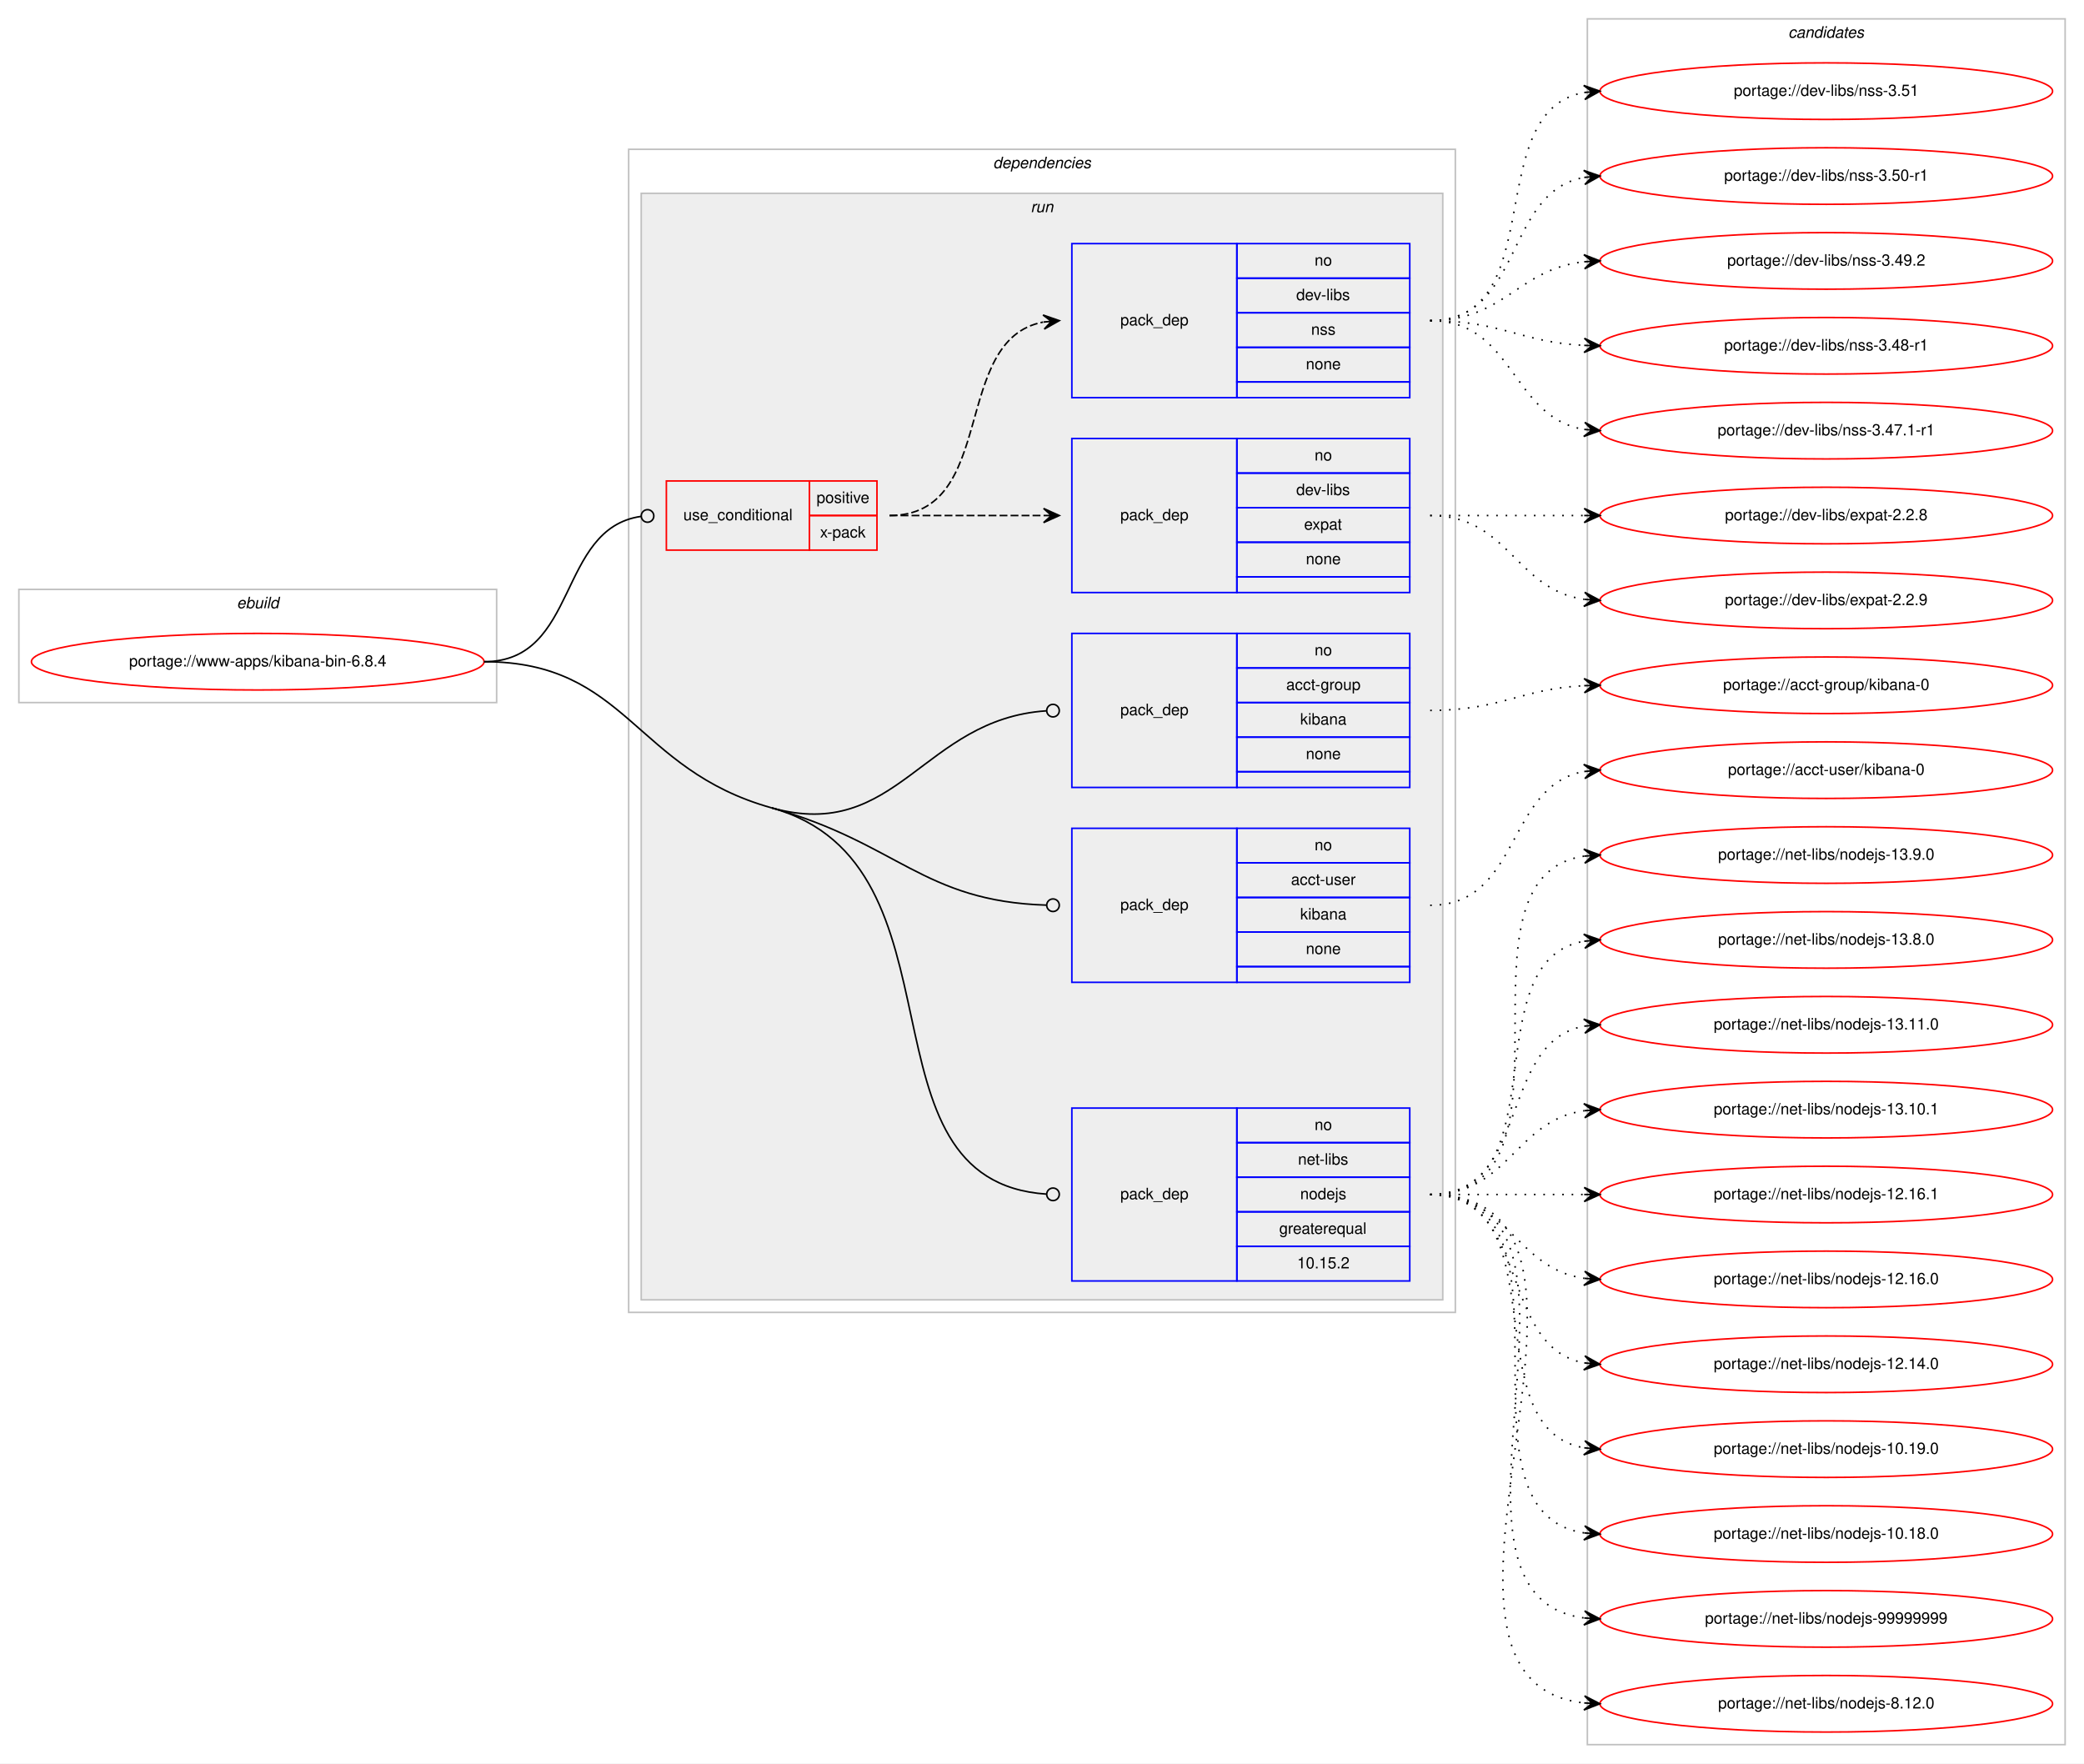
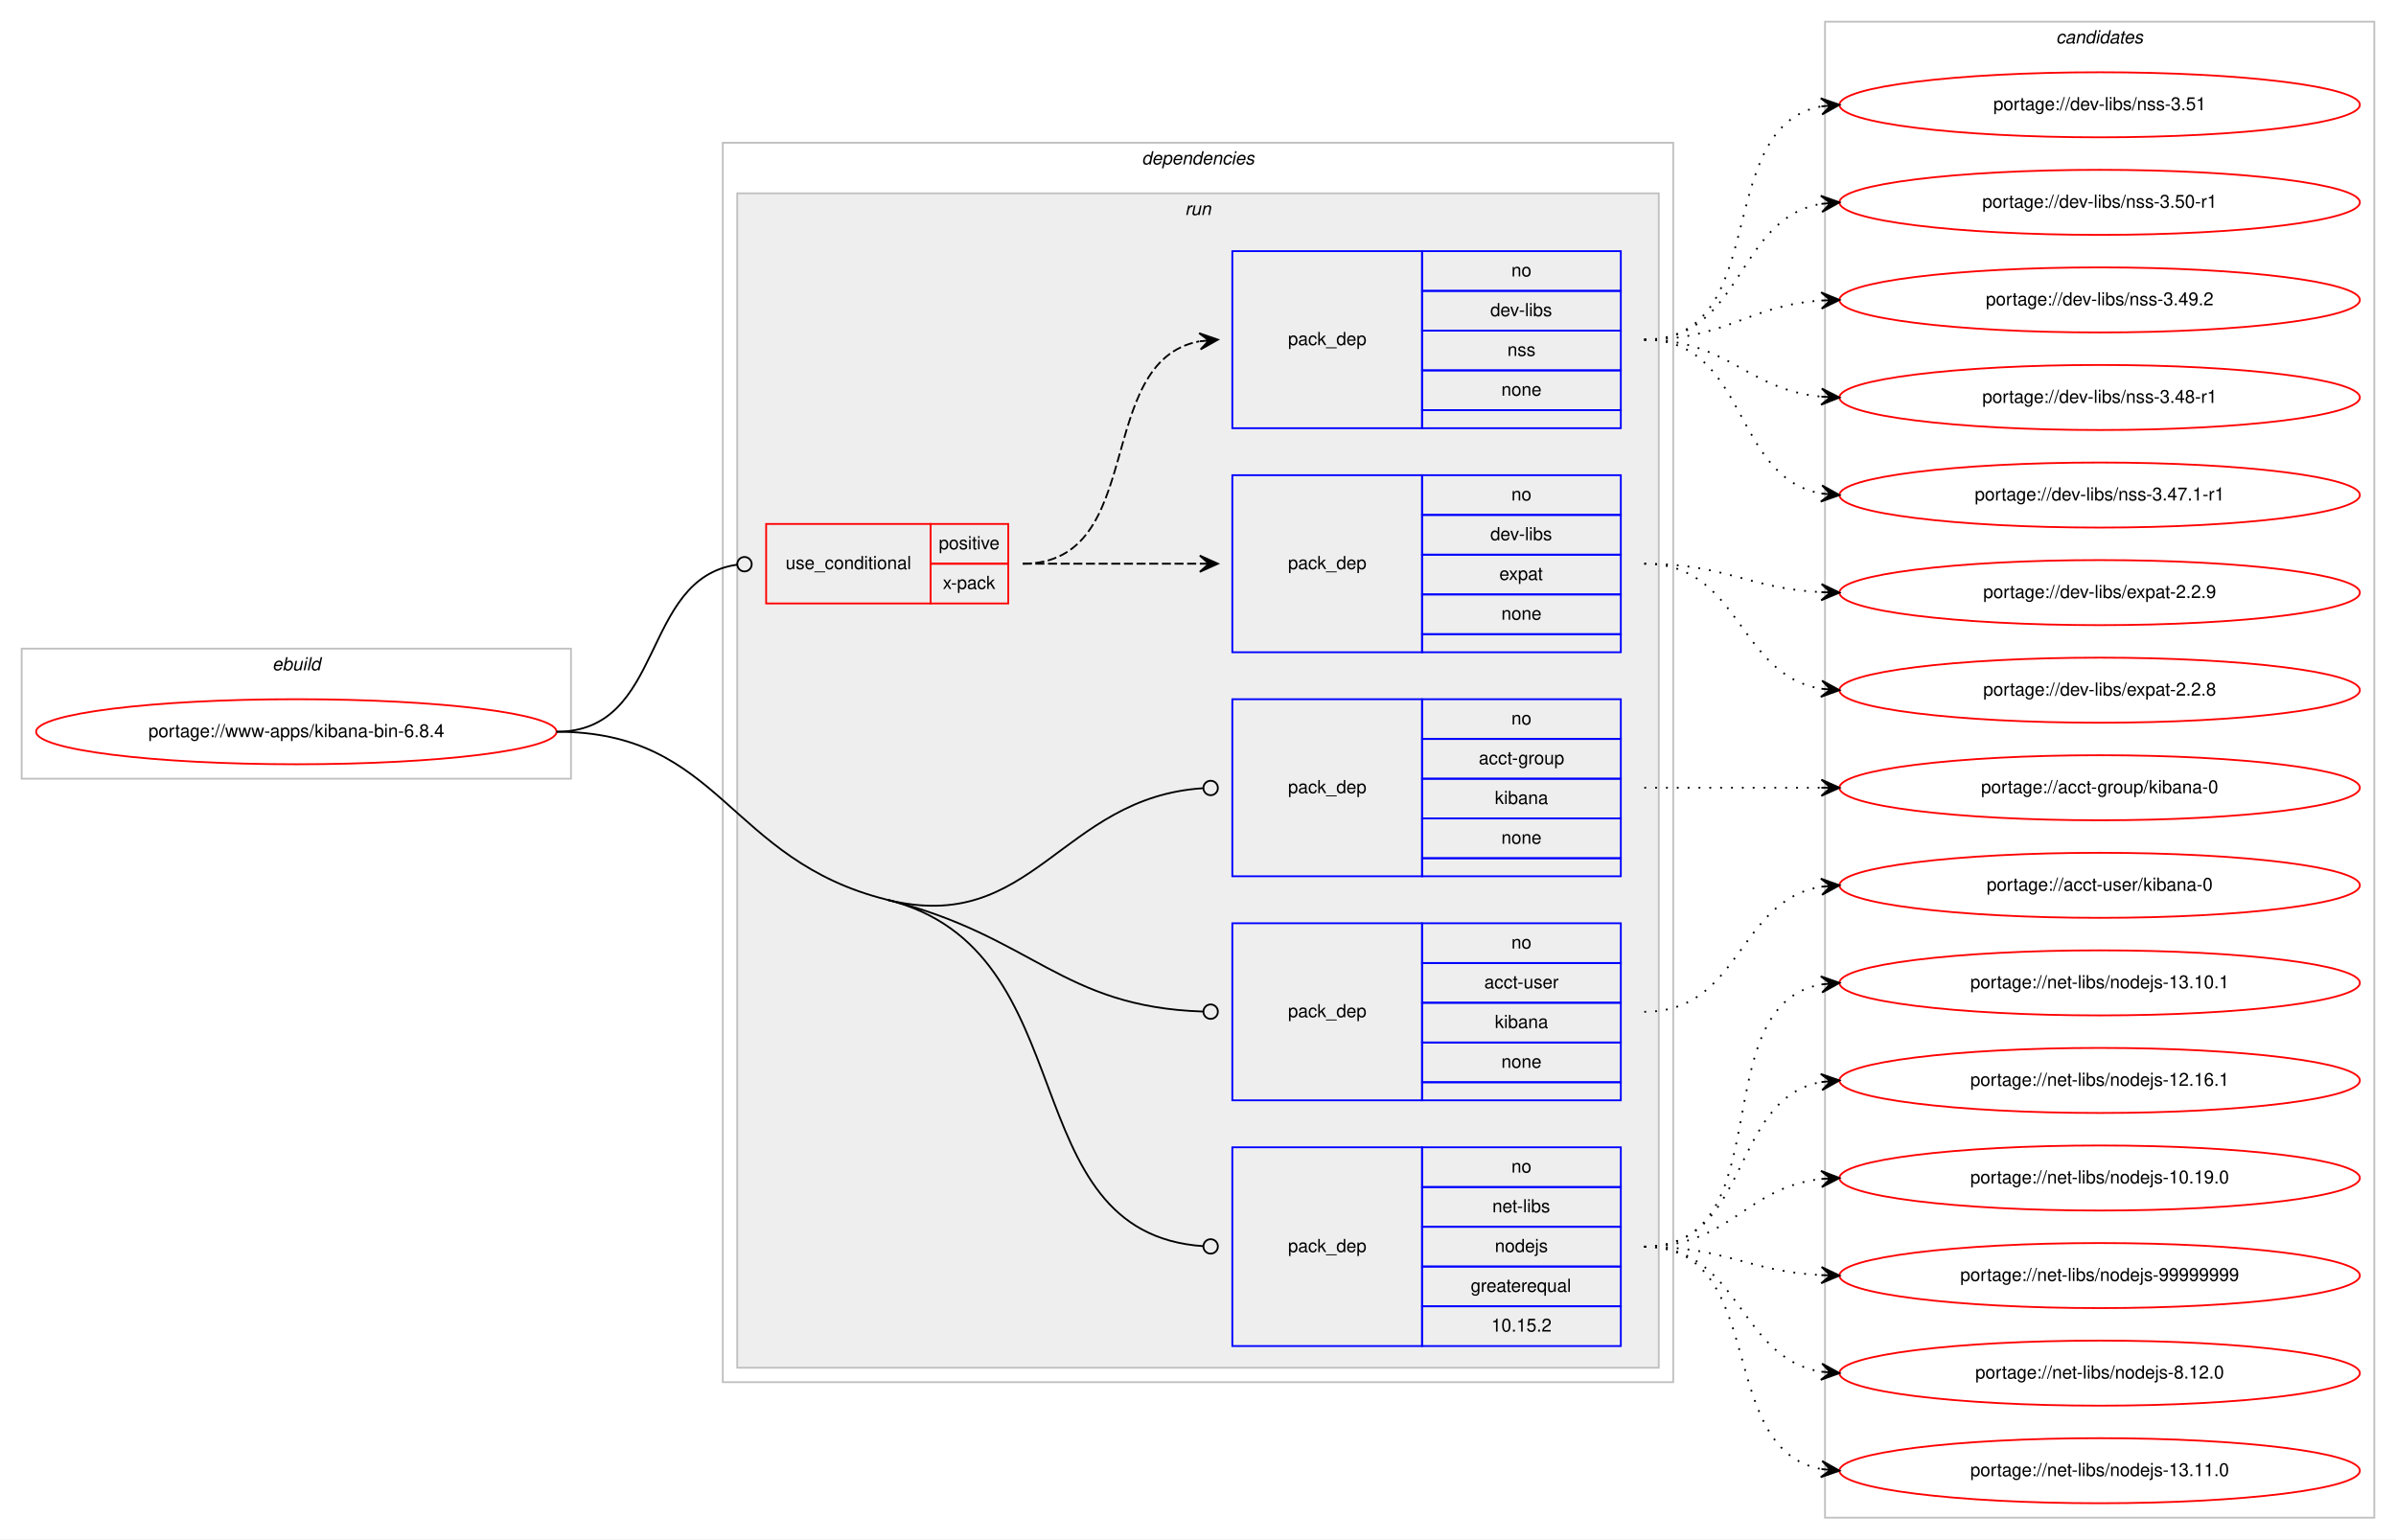
- <svg xmlns="http://www.w3.org/2000/svg" xmlns:xlink="http://www.w3.org/1999/xlink" width="1326pt" height="1122pt" viewBox="0.00 0.00 1326.00 1122.00">
-   <g id="graph0" class="graph" transform="scale(1 1) rotate(0) translate(4 1118)">
-     <polygon fill="#ffffff" stroke="transparent" points="-4,4 -4,-1118 1322,-1118 1322,4 -4,4" />
+ <svg xmlns="http://www.w3.org/2000/svg" xmlns:xlink="http://www.w3.org/1999/xlink" width="1326pt" height="852pt" viewBox="0.00 0.00 1326.00 852.00">
+   <g id="graph0" class="graph" transform="scale(1 1) rotate(0) translate(4 848)">
+     <polygon fill="#ffffff" stroke="transparent" points="-4,4 -4,-848 1322,-848 1322,4 -4,4" />
    <g id="clust1" class="cluster">
-       <polygon fill="none" stroke="#c0c0c0" points="8,-671 8,-743 312,-743 312,-671 8,-671" />
-       <text text-anchor="start" x="146.663" y="-731" font-family="Helvetica,sans-Serif" font-style="italic" font-size="10.00" fill="#000000">ebuild</text>
+       <polygon fill="none" stroke="#c0c0c0" points="8,-417 8,-489 312,-489 312,-417 8,-417" />
+       <text text-anchor="start" x="146.663" y="-477" font-family="Helvetica,sans-Serif" font-style="italic" font-size="10.00" fill="#000000">ebuild</text>
    </g>
    <g id="clust2" class="cluster">
-       <polygon fill="none" stroke="#c0c0c0" points="396,-283 396,-1023 922,-1023 922,-283 396,-283" />
-       <text text-anchor="start" x="627.875" y="-1011" font-family="Helvetica,sans-Serif" font-style="italic" font-size="10.00" fill="#000000">dependencies</text>
+       <polygon fill="none" stroke="#c0c0c0" points="396,-83 396,-769 922,-769 922,-83 396,-83" />
+       <text text-anchor="start" x="627.875" y="-757" font-family="Helvetica,sans-Serif" font-style="italic" font-size="10.00" fill="#000000">dependencies</text>
    </g>
    <g id="clust5" class="cluster">
-       <polygon fill="#eeeeee" stroke="#c0c0c0" points="404,-291 404,-995 914,-995 914,-291 404,-291" />
-       <text text-anchor="start" x="651.777" y="-983" font-family="Helvetica,sans-Serif" font-style="italic" font-size="10.00" fill="#000000">run</text>
+       <polygon fill="#eeeeee" stroke="#c0c0c0" points="404,-91 404,-741 914,-741 914,-91 404,-91" />
+       <text text-anchor="start" x="651.777" y="-729" font-family="Helvetica,sans-Serif" font-style="italic" font-size="10.00" fill="#000000">run</text>
    </g>
    <g id="clust12" class="cluster">
-       <polygon fill="none" stroke="#c0c0c0" points="1006,-8 1006,-1106 1310,-1106 1310,-8 1006,-8" />
-       <text text-anchor="start" x="1133.824" y="-1094" font-family="Helvetica,sans-Serif" font-style="italic" font-size="10.00" fill="#000000">candidates</text>
+       <polygon fill="none" stroke="#c0c0c0" points="1006,-8 1006,-836 1310,-836 1310,-8 1006,-8" />
+       <text text-anchor="start" x="1133.824" y="-824" font-family="Helvetica,sans-Serif" font-style="italic" font-size="10.00" fill="#000000">candidates</text>
    </g>
    <g id="node1" class="node">
      <g id="a_node1">
        <a xlink:href="../www-apps/kibana-bin-6.8.4.svg" xlink:title="portage://www-apps/kibana-bin-6.8.4">
-           <ellipse fill="none" stroke="#ff0000" cx="160" cy="-697" rx="144" ry="18" />
-           <text text-anchor="middle" x="160" y="-694" font-family="Helvetica,sans-Serif" font-size="10.00" fill="#000000">portage://www-apps/kibana-bin-6.8.4</text>
+           <ellipse fill="none" stroke="#ff0000" cx="160" cy="-443" rx="144" ry="18" />
+           <text text-anchor="middle" x="160" y="-440" font-family="Helvetica,sans-Serif" font-size="10.00" fill="#000000">portage://www-apps/kibana-bin-6.8.4</text>
        </a>
      </g>
    </g>
    <g id="node2" class="node">
-       <polygon fill="none" stroke="#ff0000" points="420,-768 420,-812 511,-812 511,-768 420,-768" />
-       <text text-anchor="start" x="430.767" y="-787" font-family="Helvetica,sans-Serif" font-size="10.00" fill="#000000">use_conditional</text>
-       <polygon fill="none" stroke="#ff0000" points="511,-790 511,-812 554,-812 554,-790 511,-790" />
-       <text text-anchor="start" x="515.553" y="-798" font-family="Helvetica,sans-Serif" font-size="10.00" fill="#000000">positive</text>
-       <polygon fill="none" stroke="#ff0000" points="511,-768 511,-790 554,-790 554,-768 511,-768" />
-       <text text-anchor="start" x="517.777" y="-776" font-family="Helvetica,sans-Serif" font-size="10.00" fill="#000000">x-pack</text>
+       <polygon fill="none" stroke="#ff0000" points="420,-514 420,-558 511,-558 511,-514 420,-514" />
+       <text text-anchor="start" x="430.767" y="-533" font-family="Helvetica,sans-Serif" font-size="10.00" fill="#000000">use_conditional</text>
+       <polygon fill="none" stroke="#ff0000" points="511,-536 511,-558 554,-558 554,-536 511,-536" />
+       <text text-anchor="start" x="515.553" y="-544" font-family="Helvetica,sans-Serif" font-size="10.00" fill="#000000">positive</text>
+       <polygon fill="none" stroke="#ff0000" points="511,-514 511,-536 554,-536 554,-514 511,-514" />
+       <text text-anchor="start" x="517.777" y="-522" font-family="Helvetica,sans-Serif" font-size="10.00" fill="#000000">x-pack</text>
    </g>
    <g id="edge3" class="edge">
-       <path fill="none" stroke="#000000" d="M304,-697C364.498,-697 350.17,-781.832 403.945,-789.454" />
-       <ellipse fill="none" stroke="#000000" cx="408.009" cy="-789.729" rx="4" ry="4" />
+       <path fill="none" stroke="#000000" d="M304,-443C364.498,-443 350.17,-527.832 403.945,-535.454" />
+       <ellipse fill="none" stroke="#000000" cx="408.009" cy="-535.729" rx="4" ry="4" />
    </g>
    <g id="node5" class="node">
-       <polygon fill="none" stroke="#0000ff" points="678,-617 678,-715 783,-715 783,-617 678,-617" />
-       <text text-anchor="start" x="708.823" y="-663" font-family="Helvetica,sans-Serif" font-size="10.00" fill="#000000">pack_dep</text>
-       <polygon fill="none" stroke="#0000ff" points="783,-693 783,-715 893,-715 893,-693 783,-693" />
-       <text text-anchor="start" x="832.441" y="-701" font-family="Helvetica,sans-Serif" font-size="10.00" fill="#000000">no</text>
-       <polygon fill="none" stroke="#0000ff" points="783,-671 783,-693 893,-693 893,-671 783,-671" />
-       <text text-anchor="start" x="814.384" y="-679" font-family="Helvetica,sans-Serif" font-size="10.00" fill="#000000">acct-group</text>
-       <polygon fill="none" stroke="#0000ff" points="783,-649 783,-671 893,-671 893,-649 783,-649" />
-       <text text-anchor="start" x="823.273" y="-657" font-family="Helvetica,sans-Serif" font-size="10.00" fill="#000000">kibana</text>
-       <polygon fill="none" stroke="#0000ff" points="783,-627 783,-649 893,-649 893,-627 783,-627" />
-       <text text-anchor="start" x="826.882" y="-635" font-family="Helvetica,sans-Serif" font-size="10.00" fill="#000000">none</text>
-       <polygon fill="none" stroke="#0000ff" points="783,-617 783,-627 893,-627 893,-617 783,-617" />
+       <polygon fill="none" stroke="#0000ff" points="678,-363 678,-461 783,-461 783,-363 678,-363" />
+       <text text-anchor="start" x="708.823" y="-409" font-family="Helvetica,sans-Serif" font-size="10.00" fill="#000000">pack_dep</text>
+       <polygon fill="none" stroke="#0000ff" points="783,-439 783,-461 893,-461 893,-439 783,-439" />
+       <text text-anchor="start" x="832.441" y="-447" font-family="Helvetica,sans-Serif" font-size="10.00" fill="#000000">no</text>
+       <polygon fill="none" stroke="#0000ff" points="783,-417 783,-439 893,-439 893,-417 783,-417" />
+       <text text-anchor="start" x="814.384" y="-425" font-family="Helvetica,sans-Serif" font-size="10.00" fill="#000000">acct-group</text>
+       <polygon fill="none" stroke="#0000ff" points="783,-395 783,-417 893,-417 893,-395 783,-395" />
+       <text text-anchor="start" x="823.273" y="-403" font-family="Helvetica,sans-Serif" font-size="10.00" fill="#000000">kibana</text>
+       <polygon fill="none" stroke="#0000ff" points="783,-373 783,-395 893,-395 893,-373 783,-373" />
+       <text text-anchor="start" x="826.882" y="-381" font-family="Helvetica,sans-Serif" font-size="10.00" fill="#000000">none</text>
+       <polygon fill="none" stroke="#0000ff" points="783,-363 783,-373 893,-373 893,-363 783,-363" />
    </g>
    <g id="edge4" class="edge">
-       <path fill="none" stroke="#000000" d="M487,-604C566.981,-581.733 583.094,-660.472 661.677,-665.726" />
-       <ellipse fill="none" stroke="#000000" cx="666.002" cy="-665.868" rx="4" ry="4" />
+       <path fill="none" stroke="#000000" d="M487,-350C567.578,-330 583.134,-406.623 661.679,-411.733" />
+       <ellipse fill="none" stroke="#000000" cx="666.002" cy="-411.872" rx="4" ry="4" />
    </g>
    <g id="node6" class="node">
-       <polygon fill="none" stroke="#0000ff" points="678,-493 678,-591 783,-591 783,-493 678,-493" />
-       <text text-anchor="start" x="708.823" y="-539" font-family="Helvetica,sans-Serif" font-size="10.00" fill="#000000">pack_dep</text>
-       <polygon fill="none" stroke="#0000ff" points="783,-569 783,-591 893,-591 893,-569 783,-569" />
-       <text text-anchor="start" x="832.441" y="-577" font-family="Helvetica,sans-Serif" font-size="10.00" fill="#000000">no</text>
-       <polygon fill="none" stroke="#0000ff" points="783,-547 783,-569 893,-569 893,-547 783,-547" />
-       <text text-anchor="start" x="817.443" y="-555" font-family="Helvetica,sans-Serif" font-size="10.00" fill="#000000">acct-user</text>
-       <polygon fill="none" stroke="#0000ff" points="783,-525 783,-547 893,-547 893,-525 783,-525" />
-       <text text-anchor="start" x="823.273" y="-533" font-family="Helvetica,sans-Serif" font-size="10.00" fill="#000000">kibana</text>
-       <polygon fill="none" stroke="#0000ff" points="783,-503 783,-525 893,-525 893,-503 783,-503" />
-       <text text-anchor="start" x="826.882" y="-511" font-family="Helvetica,sans-Serif" font-size="10.00" fill="#000000">none</text>
-       <polygon fill="none" stroke="#0000ff" points="783,-493 783,-503 893,-503 893,-493 783,-493" />
+       <polygon fill="none" stroke="#0000ff" points="678,-239 678,-337 783,-337 783,-239 678,-239" />
+       <text text-anchor="start" x="708.823" y="-285" font-family="Helvetica,sans-Serif" font-size="10.00" fill="#000000">pack_dep</text>
+       <polygon fill="none" stroke="#0000ff" points="783,-315 783,-337 893,-337 893,-315 783,-315" />
+       <text text-anchor="start" x="832.441" y="-323" font-family="Helvetica,sans-Serif" font-size="10.00" fill="#000000">no</text>
+       <polygon fill="none" stroke="#0000ff" points="783,-293 783,-315 893,-315 893,-293 783,-293" />
+       <text text-anchor="start" x="817.443" y="-301" font-family="Helvetica,sans-Serif" font-size="10.00" fill="#000000">acct-user</text>
+       <polygon fill="none" stroke="#0000ff" points="783,-271 783,-293 893,-293 893,-271 783,-271" />
+       <text text-anchor="start" x="823.273" y="-279" font-family="Helvetica,sans-Serif" font-size="10.00" fill="#000000">kibana</text>
+       <polygon fill="none" stroke="#0000ff" points="783,-249 783,-271 893,-271 893,-249 783,-249" />
+       <text text-anchor="start" x="826.882" y="-257" font-family="Helvetica,sans-Serif" font-size="10.00" fill="#000000">none</text>
+       <polygon fill="none" stroke="#0000ff" points="783,-239 783,-249 893,-249 893,-239 783,-239" />
    </g>
    <g id="edge5" class="edge">
-       <path fill="none" stroke="#000000" d="M487,-604C566.981,-581.733 583.094,-544.57 661.677,-542.127" />
-       <ellipse fill="none" stroke="#000000" cx="666" cy="-542.061" rx="4" ry="4" />
+       <path fill="none" stroke="#000000" d="M487,-350C567.578,-330 583.134,-290.721 661.679,-288.134" />
+       <ellipse fill="none" stroke="#000000" cx="666" cy="-288.065" rx="4" ry="4" />
    </g>
    <g id="node7" class="node">
-       <polygon fill="none" stroke="#0000ff" points="678,-303 678,-413 783,-413 783,-303 678,-303" />
-       <text text-anchor="start" x="708.823" y="-355" font-family="Helvetica,sans-Serif" font-size="10.00" fill="#000000">pack_dep</text>
-       <polygon fill="none" stroke="#0000ff" points="783,-391 783,-413 893,-413 893,-391 783,-391" />
-       <text text-anchor="start" x="832.441" y="-399" font-family="Helvetica,sans-Serif" font-size="10.00" fill="#000000">no</text>
-       <polygon fill="none" stroke="#0000ff" points="783,-369 783,-391 893,-391 893,-369 783,-369" />
-       <text text-anchor="start" x="821.889" y="-377" font-family="Helvetica,sans-Serif" font-size="10.00" fill="#000000">net-libs</text>
-       <polygon fill="none" stroke="#0000ff" points="783,-347 783,-369 893,-369 893,-347 783,-347" />
-       <text text-anchor="start" x="823.273" y="-355" font-family="Helvetica,sans-Serif" font-size="10.00" fill="#000000">nodejs</text>
-       <polygon fill="none" stroke="#0000ff" points="783,-325 783,-347 893,-347 893,-325 783,-325" />
-       <text text-anchor="start" x="809.936" y="-333" font-family="Helvetica,sans-Serif" font-size="10.00" fill="#000000">greaterequal</text>
-       <polygon fill="none" stroke="#0000ff" points="783,-303 783,-325 893,-325 893,-303 783,-303" />
-       <text text-anchor="start" x="821.323" y="-311" font-family="Helvetica,sans-Serif" font-size="10.00" fill="#000000">10.15.2</text>
+       <polygon fill="none" stroke="#0000ff" points="678,-103 678,-213 783,-213 783,-103 678,-103" />
+       <text text-anchor="start" x="708.823" y="-155" font-family="Helvetica,sans-Serif" font-size="10.00" fill="#000000">pack_dep</text>
+       <polygon fill="none" stroke="#0000ff" points="783,-191 783,-213 893,-213 893,-191 783,-191" />
+       <text text-anchor="start" x="832.441" y="-199" font-family="Helvetica,sans-Serif" font-size="10.00" fill="#000000">no</text>
+       <polygon fill="none" stroke="#0000ff" points="783,-169 783,-191 893,-191 893,-169 783,-169" />
+       <text text-anchor="start" x="821.889" y="-177" font-family="Helvetica,sans-Serif" font-size="10.00" fill="#000000">net-libs</text>
+       <polygon fill="none" stroke="#0000ff" points="783,-147 783,-169 893,-169 893,-147 783,-147" />
+       <text text-anchor="start" x="823.273" y="-155" font-family="Helvetica,sans-Serif" font-size="10.00" fill="#000000">nodejs</text>
+       <polygon fill="none" stroke="#0000ff" points="783,-125 783,-147 893,-147 893,-125 783,-125" />
+       <text text-anchor="start" x="809.936" y="-133" font-family="Helvetica,sans-Serif" font-size="10.00" fill="#000000">greaterequal</text>
+       <polygon fill="none" stroke="#0000ff" points="783,-103 783,-125 893,-125 893,-103 783,-103" />
+       <text text-anchor="start" x="821.323" y="-111" font-family="Helvetica,sans-Serif" font-size="10.00" fill="#000000">10.15.2</text>
    </g>
    <g id="edge6" class="edge">
-       <path fill="none" stroke="#000000" d="M487,-604C615.583,-568.202 537.109,-366.518 661.891,-358.261" />
-       <ellipse fill="none" stroke="#000000" cx="666.002" cy="-358.129" rx="4" ry="4" />
-       <path fill="none" stroke="#000000" d="M304,-697C395.233,-697 399.109,-628.469 487,-604" />
+       <path fill="none" stroke="#000000" d="M487,-350C598.732,-322.267 554.336,-165.595 661.982,-158.266" />
+       <ellipse fill="none" stroke="#000000" cx="666.002" cy="-158.133" rx="4" ry="4" />
+       <path fill="none" stroke="#000000" d="M304,-443C395.233,-443 398.453,-371.978 487,-350" />
    </g>
    <g id="node3" class="node">
-       <polygon fill="none" stroke="#0000ff" points="678,-741 678,-839 783,-839 783,-741 678,-741" />
-       <text text-anchor="start" x="708.823" y="-787" font-family="Helvetica,sans-Serif" font-size="10.00" fill="#000000">pack_dep</text>
-       <polygon fill="none" stroke="#0000ff" points="783,-817 783,-839 893,-839 893,-817 783,-817" />
-       <text text-anchor="start" x="832.441" y="-825" font-family="Helvetica,sans-Serif" font-size="10.00" fill="#000000">no</text>
-       <polygon fill="none" stroke="#0000ff" points="783,-795 783,-817 893,-817 893,-795 783,-795" />
-       <text text-anchor="start" x="820.778" y="-803" font-family="Helvetica,sans-Serif" font-size="10.00" fill="#000000">dev-libs</text>
-       <polygon fill="none" stroke="#0000ff" points="783,-773 783,-795 893,-795 893,-773 783,-773" />
-       <text text-anchor="start" x="825.772" y="-781" font-family="Helvetica,sans-Serif" font-size="10.00" fill="#000000">expat</text>
-       <polygon fill="none" stroke="#0000ff" points="783,-751 783,-773 893,-773 893,-751 783,-751" />
-       <text text-anchor="start" x="826.882" y="-759" font-family="Helvetica,sans-Serif" font-size="10.00" fill="#000000">none</text>
-       <polygon fill="none" stroke="#0000ff" points="783,-741 783,-751 893,-751 893,-741 783,-741" />
+       <polygon fill="none" stroke="#0000ff" points="678,-487 678,-585 783,-585 783,-487 678,-487" />
+       <text text-anchor="start" x="708.823" y="-533" font-family="Helvetica,sans-Serif" font-size="10.00" fill="#000000">pack_dep</text>
+       <polygon fill="none" stroke="#0000ff" points="783,-563 783,-585 893,-585 893,-563 783,-563" />
+       <text text-anchor="start" x="832.441" y="-571" font-family="Helvetica,sans-Serif" font-size="10.00" fill="#000000">no</text>
+       <polygon fill="none" stroke="#0000ff" points="783,-541 783,-563 893,-563 893,-541 783,-541" />
+       <text text-anchor="start" x="820.778" y="-549" font-family="Helvetica,sans-Serif" font-size="10.00" fill="#000000">dev-libs</text>
+       <polygon fill="none" stroke="#0000ff" points="783,-519 783,-541 893,-541 893,-519 783,-519" />
+       <text text-anchor="start" x="825.772" y="-527" font-family="Helvetica,sans-Serif" font-size="10.00" fill="#000000">expat</text>
+       <polygon fill="none" stroke="#0000ff" points="783,-497 783,-519 893,-519 893,-497 783,-497" />
+       <text text-anchor="start" x="826.882" y="-505" font-family="Helvetica,sans-Serif" font-size="10.00" fill="#000000">none</text>
+       <polygon fill="none" stroke="#0000ff" points="783,-487 783,-497 893,-497 893,-487 783,-487" />
    </g>
    <g id="edge1" class="edge">
-       <path fill="none" stroke="#000000" stroke-dasharray="5,2" d="M562,-790C606.438,-790 620.02,-790 659.878,-790" />
-       <polygon fill="#000000" stroke="#000000" points="670,-790 660,-794.5 665,-790 660,-790 660,-790 660,-790 665,-790 660,-785.5 670,-790 670,-790" />
+       <path fill="none" stroke="#000000" stroke-dasharray="5,2" d="M562,-536C606.438,-536 620.02,-536 659.878,-536" />
+       <polygon fill="#000000" stroke="#000000" points="670,-536 660,-540.5 665,-536 660,-536 660,-536 660,-536 665,-536 660,-531.5 670,-536 670,-536" />
    </g>
    <g id="node4" class="node">
-       <polygon fill="none" stroke="#0000ff" points="678,-865 678,-963 783,-963 783,-865 678,-865" />
-       <text text-anchor="start" x="708.823" y="-911" font-family="Helvetica,sans-Serif" font-size="10.00" fill="#000000">pack_dep</text>
-       <polygon fill="none" stroke="#0000ff" points="783,-941 783,-963 893,-963 893,-941 783,-941" />
-       <text text-anchor="start" x="832.441" y="-949" font-family="Helvetica,sans-Serif" font-size="10.00" fill="#000000">no</text>
-       <polygon fill="none" stroke="#0000ff" points="783,-919 783,-941 893,-941 893,-919 783,-919" />
-       <text text-anchor="start" x="820.778" y="-927" font-family="Helvetica,sans-Serif" font-size="10.00" fill="#000000">dev-libs</text>
-       <polygon fill="none" stroke="#0000ff" points="783,-897 783,-919 893,-919 893,-897 783,-897" />
-       <text text-anchor="start" x="830.221" y="-905" font-family="Helvetica,sans-Serif" font-size="10.00" fill="#000000">nss</text>
-       <polygon fill="none" stroke="#0000ff" points="783,-875 783,-897 893,-897 893,-875 783,-875" />
-       <text text-anchor="start" x="826.882" y="-883" font-family="Helvetica,sans-Serif" font-size="10.00" fill="#000000">none</text>
-       <polygon fill="none" stroke="#0000ff" points="783,-865 783,-875 893,-875 893,-865 783,-865" />
+       <polygon fill="none" stroke="#0000ff" points="678,-611 678,-709 783,-709 783,-611 678,-611" />
+       <text text-anchor="start" x="708.823" y="-657" font-family="Helvetica,sans-Serif" font-size="10.00" fill="#000000">pack_dep</text>
+       <polygon fill="none" stroke="#0000ff" points="783,-687 783,-709 893,-709 893,-687 783,-687" />
+       <text text-anchor="start" x="832.441" y="-695" font-family="Helvetica,sans-Serif" font-size="10.00" fill="#000000">no</text>
+       <polygon fill="none" stroke="#0000ff" points="783,-665 783,-687 893,-687 893,-665 783,-665" />
+       <text text-anchor="start" x="820.778" y="-673" font-family="Helvetica,sans-Serif" font-size="10.00" fill="#000000">dev-libs</text>
+       <polygon fill="none" stroke="#0000ff" points="783,-643 783,-665 893,-665 893,-643 783,-643" />
+       <text text-anchor="start" x="830.221" y="-651" font-family="Helvetica,sans-Serif" font-size="10.00" fill="#000000">nss</text>
+       <polygon fill="none" stroke="#0000ff" points="783,-621 783,-643 893,-643 893,-621 783,-621" />
+       <text text-anchor="start" x="826.882" y="-629" font-family="Helvetica,sans-Serif" font-size="10.00" fill="#000000">none</text>
+       <polygon fill="none" stroke="#0000ff" points="783,-611 783,-621 893,-621 893,-611 783,-611" />
    </g>
    <g id="edge2" class="edge">
-       <path fill="none" stroke="#000000" stroke-dasharray="5,2" d="M562,-790C631.372,-790 600.506,-901.726 659.698,-913.073" />
-       <polygon fill="#000000" stroke="#000000" points="670,-914 659.637,-917.586 665.02,-913.552 660.04,-913.104 660.04,-913.104 660.04,-913.104 665.02,-913.552 660.443,-908.622 670,-914 670,-914" />
+       <path fill="none" stroke="#000000" stroke-dasharray="5,2" d="M562,-536C631.372,-536 600.506,-647.726 659.698,-659.073" />
+       <polygon fill="#000000" stroke="#000000" points="670,-660 659.637,-663.586 665.02,-659.552 660.04,-659.104 660.04,-659.104 660.04,-659.104 665.02,-659.552 660.443,-654.622 670,-660 670,-660" />
    </g>
    <g id="node8" class="node">
      <g id="a_node8">
        <a xlink:href="../dev-libs/expat-2.2.9.svg" xlink:title="portage://dev-libs/expat-2.2.9">
-           <ellipse fill="none" stroke="#ff0000" cx="1158" cy="-736" rx="144" ry="18" />
-           <text text-anchor="middle" x="1158" y="-733" font-family="Helvetica,sans-Serif" font-size="10.00" fill="#000000">portage://dev-libs/expat-2.2.9</text>
+           <ellipse fill="none" stroke="#ff0000" cx="1158" cy="-520" rx="144" ry="18" />
+           <text text-anchor="middle" x="1158" y="-517" font-family="Helvetica,sans-Serif" font-size="10.00" fill="#000000">portage://dev-libs/expat-2.2.9</text>
        </a>
      </g>
    </g>
    <g id="edge7" class="edge">
-       <path fill="none" stroke="#000000" stroke-dasharray="1,5" d="M906,-790C956.102,-790 960.012,-742.934 1003.979,-736.683" />
-       <polygon fill="#000000" stroke="#000000" points="1014,-736 1004.329,-741.169 1009.012,-736.34 1004.023,-736.68 1004.023,-736.68 1004.023,-736.68 1009.012,-736.34 1003.717,-732.19 1014,-736 1014,-736" />
+       <path fill="none" stroke="#000000" stroke-dasharray="1,5" d="M906,-536C950.923,-536 963.643,-522.287 1003.786,-520.251" />
+       <polygon fill="#000000" stroke="#000000" points="1014,-520 1004.114,-524.745 1009.001,-520.123 1004.003,-520.246 1004.003,-520.246 1004.003,-520.246 1009.001,-520.123 1003.892,-515.747 1014,-520 1014,-520" />
    </g>
    <g id="node9" class="node">
      <g id="a_node9">
        <a xlink:href="../dev-libs/expat-2.2.8.svg" xlink:title="portage://dev-libs/expat-2.2.8">
-           <ellipse fill="none" stroke="#ff0000" cx="1158" cy="-790" rx="144" ry="18" />
-           <text text-anchor="middle" x="1158" y="-787" font-family="Helvetica,sans-Serif" font-size="10.00" fill="#000000">portage://dev-libs/expat-2.2.8</text>
+           <ellipse fill="none" stroke="#ff0000" cx="1158" cy="-466" rx="144" ry="18" />
+           <text text-anchor="middle" x="1158" y="-463" font-family="Helvetica,sans-Serif" font-size="10.00" fill="#000000">portage://dev-libs/expat-2.2.8</text>
        </a>
      </g>
    </g>
    <g id="edge8" class="edge">
-       <path fill="none" stroke="#000000" stroke-dasharray="1,5" d="M906,-790C950.438,-790 964.02,-790 1003.878,-790" />
-       <polygon fill="#000000" stroke="#000000" points="1014,-790 1004,-794.5 1009,-790 1004,-790 1004,-790 1004,-790 1009,-790 1004,-785.5 1014,-790 1014,-790" />
+       <path fill="none" stroke="#000000" stroke-dasharray="1,5" d="M906,-536C959.625,-536 957.351,-474.477 1003.989,-466.786" />
+       <polygon fill="#000000" stroke="#000000" points="1014,-466 1004.383,-471.269 1009.015,-466.392 1004.031,-466.783 1004.031,-466.783 1004.031,-466.783 1009.015,-466.392 1003.678,-462.297 1014,-466 1014,-466" />
    </g>
    <g id="node10" class="node">
      <g id="a_node10">
        <a xlink:href="../dev-libs/nss-3.51.svg" xlink:title="portage://dev-libs/nss-3.51">
-           <ellipse fill="none" stroke="#ff0000" cx="1158" cy="-1060" rx="144" ry="18" />
-           <text text-anchor="middle" x="1158" y="-1057" font-family="Helvetica,sans-Serif" font-size="10.00" fill="#000000">portage://dev-libs/nss-3.51</text>
+           <ellipse fill="none" stroke="#ff0000" cx="1158" cy="-790" rx="144" ry="18" />
+           <text text-anchor="middle" x="1158" y="-787" font-family="Helvetica,sans-Serif" font-size="10.00" fill="#000000">portage://dev-libs/nss-3.51</text>
        </a>
      </g>
    </g>
    <g id="edge9" class="edge">
-       <path fill="none" stroke="#000000" stroke-dasharray="1,5" d="M906,-914C983.087,-914 937.816,-1047.177 1003.91,-1059.143" />
-       <polygon fill="#000000" stroke="#000000" points="1014,-1060 1003.655,-1063.637 1009.018,-1059.577 1004.036,-1059.153 1004.036,-1059.153 1004.036,-1059.153 1009.018,-1059.577 1004.417,-1054.669 1014,-1060 1014,-1060" />
+       <path fill="none" stroke="#000000" stroke-dasharray="1,5" d="M906,-660C977.447,-660 942.729,-777.615 1003.809,-789.1" />
+       <polygon fill="#000000" stroke="#000000" points="1014,-790 1003.643,-793.603 1009.019,-789.56 1004.039,-789.121 1004.039,-789.121 1004.039,-789.121 1009.019,-789.56 1004.434,-784.638 1014,-790 1014,-790" />
    </g>
    <g id="node11" class="node">
      <g id="a_node11">
        <a xlink:href="../dev-libs/nss-3.50-r1.svg" xlink:title="portage://dev-libs/nss-3.50-r1">
-           <ellipse fill="none" stroke="#ff0000" cx="1158" cy="-1006" rx="144" ry="18" />
-           <text text-anchor="middle" x="1158" y="-1003" font-family="Helvetica,sans-Serif" font-size="10.00" fill="#000000">portage://dev-libs/nss-3.50-r1</text>
+           <ellipse fill="none" stroke="#ff0000" cx="1158" cy="-736" rx="144" ry="18" />
+           <text text-anchor="middle" x="1158" y="-733" font-family="Helvetica,sans-Serif" font-size="10.00" fill="#000000">portage://dev-libs/nss-3.50-r1</text>
        </a>
      </g>
    </g>
    <g id="edge10" class="edge">
-       <path fill="none" stroke="#000000" stroke-dasharray="1,5" d="M906,-914C965.36,-914 952.789,-995.535 1003.72,-1005.089" />
-       <polygon fill="#000000" stroke="#000000" points="1014,-1006 1003.642,-1009.6 1009.019,-1005.559 1004.039,-1005.118 1004.039,-1005.118 1004.039,-1005.118 1009.019,-1005.559 1004.436,-1000.635 1014,-1006 1014,-1006" />
+       <path fill="none" stroke="#000000" stroke-dasharray="1,5" d="M906,-660C961.025,-660 956.214,-726.797 1003.76,-735.146" />
+       <polygon fill="#000000" stroke="#000000" points="1014,-736 1003.661,-739.654 1009.017,-735.585 1004.035,-735.169 1004.035,-735.169 1004.035,-735.169 1009.017,-735.585 1004.408,-730.685 1014,-736 1014,-736" />
    </g>
    <g id="node12" class="node">
      <g id="a_node12">
        <a xlink:href="../dev-libs/nss-3.49.2.svg" xlink:title="portage://dev-libs/nss-3.49.2">
-           <ellipse fill="none" stroke="#ff0000" cx="1158" cy="-952" rx="144" ry="18" />
-           <text text-anchor="middle" x="1158" y="-949" font-family="Helvetica,sans-Serif" font-size="10.00" fill="#000000">portage://dev-libs/nss-3.49.2</text>
+           <ellipse fill="none" stroke="#ff0000" cx="1158" cy="-682" rx="144" ry="18" />
+           <text text-anchor="middle" x="1158" y="-679" font-family="Helvetica,sans-Serif" font-size="10.00" fill="#000000">portage://dev-libs/nss-3.49.2</text>
        </a>
      </g>
    </g>
    <g id="edge11" class="edge">
-       <path fill="none" stroke="#000000" stroke-dasharray="1,5" d="M906,-914C953.307,-914 962.019,-946.844 1003.898,-951.463" />
-       <polygon fill="#000000" stroke="#000000" points="1014,-952 1003.775,-955.963 1009.007,-951.735 1004.014,-951.469 1004.014,-951.469 1004.014,-951.469 1009.007,-951.735 1004.253,-946.975 1014,-952 1014,-952" />
+       <path fill="none" stroke="#000000" stroke-dasharray="1,5" d="M906,-660C951.446,-660 963.361,-678.935 1003.961,-681.672" />
+       <polygon fill="#000000" stroke="#000000" points="1014,-682 1003.858,-686.171 1009.003,-681.837 1004.005,-681.673 1004.005,-681.673 1004.005,-681.673 1009.003,-681.837 1004.152,-677.176 1014,-682 1014,-682" />
    </g>
    <g id="node13" class="node">
      <g id="a_node13">
        <a xlink:href="../dev-libs/nss-3.48-r1.svg" xlink:title="portage://dev-libs/nss-3.48-r1">
-           <ellipse fill="none" stroke="#ff0000" cx="1158" cy="-898" rx="144" ry="18" />
-           <text text-anchor="middle" x="1158" y="-895" font-family="Helvetica,sans-Serif" font-size="10.00" fill="#000000">portage://dev-libs/nss-3.48-r1</text>
+           <ellipse fill="none" stroke="#ff0000" cx="1158" cy="-628" rx="144" ry="18" />
+           <text text-anchor="middle" x="1158" y="-625" font-family="Helvetica,sans-Serif" font-size="10.00" fill="#000000">portage://dev-libs/nss-3.48-r1</text>
        </a>
      </g>
    </g>
    <g id="edge12" class="edge">
-       <path fill="none" stroke="#000000" stroke-dasharray="1,5" d="M906,-914C950.923,-914 963.643,-900.287 1003.786,-898.251" />
-       <polygon fill="#000000" stroke="#000000" points="1014,-898 1004.114,-902.745 1009.001,-898.123 1004.003,-898.246 1004.003,-898.246 1004.003,-898.246 1009.001,-898.123 1003.892,-893.747 1014,-898 1014,-898" />
+       <path fill="none" stroke="#000000" stroke-dasharray="1,5" d="M906,-660C952.445,-660 962.579,-632.458 1003.776,-628.477" />
+       <polygon fill="#000000" stroke="#000000" points="1014,-628 1004.221,-632.961 1009.005,-628.233 1004.011,-628.466 1004.011,-628.466 1004.011,-628.466 1009.005,-628.233 1003.801,-623.971 1014,-628 1014,-628" />
    </g>
    <g id="node14" class="node">
      <g id="a_node14">
        <a xlink:href="../dev-libs/nss-3.47.1-r1.svg" xlink:title="portage://dev-libs/nss-3.47.1-r1">
-           <ellipse fill="none" stroke="#ff0000" cx="1158" cy="-844" rx="144" ry="18" />
-           <text text-anchor="middle" x="1158" y="-841" font-family="Helvetica,sans-Serif" font-size="10.00" fill="#000000">portage://dev-libs/nss-3.47.1-r1</text>
+           <ellipse fill="none" stroke="#ff0000" cx="1158" cy="-574" rx="144" ry="18" />
+           <text text-anchor="middle" x="1158" y="-571" font-family="Helvetica,sans-Serif" font-size="10.00" fill="#000000">portage://dev-libs/nss-3.47.1-r1</text>
        </a>
      </g>
    </g>
    <g id="edge13" class="edge">
-       <path fill="none" stroke="#000000" stroke-dasharray="1,5" d="M906,-914C959.625,-914 957.351,-852.477 1003.989,-844.786" />
-       <polygon fill="#000000" stroke="#000000" points="1014,-844 1004.383,-849.269 1009.015,-844.391 1004.031,-844.783 1004.031,-844.783 1004.031,-844.783 1009.015,-844.391 1003.678,-840.297 1014,-844 1014,-844" />
+       <path fill="none" stroke="#000000" stroke-dasharray="1,5" d="M906,-660C963.764,-660 954.105,-583.783 1003.967,-574.851" />
+       <polygon fill="#000000" stroke="#000000" points="1014,-574 1004.416,-579.329 1009.018,-574.423 1004.036,-574.845 1004.036,-574.845 1004.036,-574.845 1009.018,-574.423 1003.655,-570.361 1014,-574 1014,-574" />
    </g>
    <g id="node15" class="node">
      <g id="a_node15">
        <a xlink:href="../acct-group/kibana-0.svg" xlink:title="portage://acct-group/kibana-0">
-           <ellipse fill="none" stroke="#ff0000" cx="1158" cy="-682" rx="144" ry="18" />
-           <text text-anchor="middle" x="1158" y="-679" font-family="Helvetica,sans-Serif" font-size="10.00" fill="#000000">portage://acct-group/kibana-0</text>
+           <ellipse fill="none" stroke="#ff0000" cx="1158" cy="-412" rx="144" ry="18" />
+           <text text-anchor="middle" x="1158" y="-409" font-family="Helvetica,sans-Serif" font-size="10.00" fill="#000000">portage://acct-group/kibana-0</text>
        </a>
      </g>
    </g>
    <g id="edge14" class="edge">
-       <path fill="none" stroke="#000000" stroke-dasharray="1,5" d="M906,-666C950.923,-666 963.643,-679.713 1003.786,-681.749" />
-       <polygon fill="#000000" stroke="#000000" points="1014,-682 1003.892,-686.253 1009.001,-681.877 1004.003,-681.754 1004.003,-681.754 1004.003,-681.754 1009.001,-681.877 1004.114,-677.255 1014,-682 1014,-682" />
+       <path fill="none" stroke="#000000" stroke-dasharray="1,5" d="M906,-412C950.438,-412 964.02,-412 1003.878,-412" />
+       <polygon fill="#000000" stroke="#000000" points="1014,-412 1004,-416.5 1009,-412 1004,-412 1004,-412 1004,-412 1009,-412 1004,-407.5 1014,-412 1014,-412" />
    </g>
    <g id="node16" class="node">
      <g id="a_node16">
        <a xlink:href="../acct-user/kibana-0.svg" xlink:title="portage://acct-user/kibana-0">
-           <ellipse fill="none" stroke="#ff0000" cx="1158" cy="-628" rx="144" ry="18" />
-           <text text-anchor="middle" x="1158" y="-625" font-family="Helvetica,sans-Serif" font-size="10.00" fill="#000000">portage://acct-user/kibana-0</text>
+           <ellipse fill="none" stroke="#ff0000" cx="1158" cy="-358" rx="144" ry="18" />
+           <text text-anchor="middle" x="1158" y="-355" font-family="Helvetica,sans-Serif" font-size="10.00" fill="#000000">portage://acct-user/kibana-0</text>
        </a>
      </g>
    </g>
    <g id="edge15" class="edge">
-       <path fill="none" stroke="#000000" stroke-dasharray="1,5" d="M906,-542C963.764,-542 954.105,-618.217 1003.967,-627.149" />
-       <polygon fill="#000000" stroke="#000000" points="1014,-628 1003.655,-631.639 1009.018,-627.577 1004.036,-627.155 1004.036,-627.155 1004.036,-627.155 1009.018,-627.577 1004.416,-622.671 1014,-628 1014,-628" />
+       <path fill="none" stroke="#000000" stroke-dasharray="1,5" d="M906,-288C959.625,-288 957.351,-349.523 1003.989,-357.214" />
+       <polygon fill="#000000" stroke="#000000" points="1014,-358 1003.678,-361.703 1009.015,-357.608 1004.031,-357.217 1004.031,-357.217 1004.031,-357.217 1009.015,-357.608 1004.383,-352.731 1014,-358 1014,-358" />
    </g>
    <g id="node17" class="node">
      <g id="a_node17">
        <a xlink:href="../net-libs/nodejs-99999999.svg" xlink:title="portage://net-libs/nodejs-99999999">
-           <ellipse fill="none" stroke="#ff0000" cx="1158" cy="-88" rx="144" ry="18" />
-           <text text-anchor="middle" x="1158" y="-85" font-family="Helvetica,sans-Serif" font-size="10.00" fill="#000000">portage://net-libs/nodejs-99999999</text>
+           <ellipse fill="none" stroke="#ff0000" cx="1158" cy="-142" rx="144" ry="18" />
+           <text text-anchor="middle" x="1158" y="-139" font-family="Helvetica,sans-Serif" font-size="10.00" fill="#000000">portage://net-libs/nodejs-99999999</text>
        </a>
      </g>
    </g>
    <g id="edge16" class="edge">
-       <path fill="none" stroke="#000000" stroke-dasharray="1,5" d="M906,-358C1031.71,-358 892.777,-102.564 1004.014,-88.595" />
-       <polygon fill="#000000" stroke="#000000" points="1014,-88 1004.285,-93.087 1009.009,-88.297 1004.018,-88.594 1004.018,-88.594 1004.018,-88.594 1009.009,-88.297 1003.75,-84.102 1014,-88 1014,-88" />
+       <path fill="none" stroke="#000000" stroke-dasharray="1,5" d="M906,-158C950.923,-158 963.643,-144.287 1003.786,-142.251" />
+       <polygon fill="#000000" stroke="#000000" points="1014,-142 1004.114,-146.745 1009.001,-142.123 1004.003,-142.246 1004.003,-142.246 1004.003,-142.246 1009.001,-142.123 1003.892,-137.747 1014,-142 1014,-142" />
    </g>
    <g id="node18" class="node">
      <g id="a_node18">
        <a xlink:href="../net-libs/nodejs-8.12.0.svg" xlink:title="portage://net-libs/nodejs-8.12.0">
-           <ellipse fill="none" stroke="#ff0000" cx="1158" cy="-34" rx="144" ry="18" />
-           <text text-anchor="middle" x="1158" y="-31" font-family="Helvetica,sans-Serif" font-size="10.00" fill="#000000">portage://net-libs/nodejs-8.12.0</text>
+           <ellipse fill="none" stroke="#ff0000" cx="1158" cy="-88" rx="144" ry="18" />
+           <text text-anchor="middle" x="1158" y="-85" font-family="Helvetica,sans-Serif" font-size="10.00" fill="#000000">portage://net-libs/nodejs-8.12.0</text>
        </a>
      </g>
    </g>
    <g id="edge17" class="edge">
-       <path fill="none" stroke="#000000" stroke-dasharray="1,5" d="M906,-358C1054.232,-358 871.188,-49.01 1003.891,-34.526" />
-       <polygon fill="#000000" stroke="#000000" points="1014,-34 1004.247,-39.013 1009.007,-34.26 1004.014,-34.519 1004.014,-34.519 1004.014,-34.519 1009.007,-34.26 1003.78,-30.025 1014,-34 1014,-34" />
+       <path fill="none" stroke="#000000" stroke-dasharray="1,5" d="M906,-158C959.625,-158 957.351,-96.477 1003.989,-88.786" />
+       <polygon fill="#000000" stroke="#000000" points="1014,-88 1004.383,-93.269 1009.015,-88.391 1004.031,-88.783 1004.031,-88.783 1004.031,-88.783 1009.015,-88.391 1003.678,-84.297 1014,-88 1014,-88" />
    </g>
    <g id="node19" class="node">
      <g id="a_node19">
-         <a xlink:href="../net-libs/nodejs-13.9.0.svg" xlink:title="portage://net-libs/nodejs-13.9.0">
-           <ellipse fill="none" stroke="#ff0000" cx="1158" cy="-574" rx="144" ry="18" />
-           <text text-anchor="middle" x="1158" y="-571" font-family="Helvetica,sans-Serif" font-size="10.00" fill="#000000">portage://net-libs/nodejs-13.9.0</text>
+         <a xlink:href="../net-libs/nodejs-13.11.0.svg" xlink:title="portage://net-libs/nodejs-13.11.0">
+           <ellipse fill="none" stroke="#ff0000" cx="1158" cy="-34" rx="144" ry="18" />
+           <text text-anchor="middle" x="1158" y="-31" font-family="Helvetica,sans-Serif" font-size="10.00" fill="#000000">portage://net-libs/nodejs-13.11.0</text>
        </a>
      </g>
    </g>
    <g id="edge18" class="edge">
-       <path fill="none" stroke="#000000" stroke-dasharray="1,5" d="M906,-358C1009.768,-358 913.516,-559.894 1004.001,-573.301" />
-       <polygon fill="#000000" stroke="#000000" points="1014,-574 1003.711,-577.792 1009.012,-573.652 1004.024,-573.303 1004.024,-573.303 1004.024,-573.303 1009.012,-573.652 1004.338,-568.814 1014,-574 1014,-574" />
+       <path fill="none" stroke="#000000" stroke-dasharray="1,5" d="M906,-158C975.372,-158 944.506,-46.274 1003.698,-34.927" />
+       <polygon fill="#000000" stroke="#000000" points="1014,-34 1004.443,-39.378 1009.02,-34.448 1004.04,-34.896 1004.04,-34.896 1004.04,-34.896 1009.02,-34.448 1003.637,-30.414 1014,-34 1014,-34" />
    </g>
    <g id="node20" class="node">
      <g id="a_node20">
-         <a xlink:href="../net-libs/nodejs-13.8.0.svg" xlink:title="portage://net-libs/nodejs-13.8.0">
-           <ellipse fill="none" stroke="#ff0000" cx="1158" cy="-520" rx="144" ry="18" />
-           <text text-anchor="middle" x="1158" y="-517" font-family="Helvetica,sans-Serif" font-size="10.00" fill="#000000">portage://net-libs/nodejs-13.8.0</text>
+         <a xlink:href="../net-libs/nodejs-13.10.1.svg" xlink:title="portage://net-libs/nodejs-13.10.1">
+           <ellipse fill="none" stroke="#ff0000" cx="1158" cy="-304" rx="144" ry="18" />
+           <text text-anchor="middle" x="1158" y="-301" font-family="Helvetica,sans-Serif" font-size="10.00" fill="#000000">portage://net-libs/nodejs-13.10.1</text>
        </a>
      </g>
    </g>
    <g id="edge19" class="edge">
-       <path fill="none" stroke="#000000" stroke-dasharray="1,5" d="M906,-358C988.815,-358 932.779,-506.377 1003.661,-519.128" />
-       <polygon fill="#000000" stroke="#000000" points="1014,-520 1003.657,-523.644 1009.018,-519.58 1004.035,-519.16 1004.035,-519.16 1004.035,-519.16 1009.018,-519.58 1004.413,-514.676 1014,-520 1014,-520" />
+       <path fill="none" stroke="#000000" stroke-dasharray="1,5" d="M906,-158C983.087,-158 937.816,-291.177 1003.91,-303.143" />
+       <polygon fill="#000000" stroke="#000000" points="1014,-304 1003.655,-307.637 1009.018,-303.577 1004.036,-303.153 1004.036,-303.153 1004.036,-303.153 1009.018,-303.577 1004.417,-298.669 1014,-304 1014,-304" />
    </g>
    <g id="node21" class="node">
      <g id="a_node21">
-         <a xlink:href="../net-libs/nodejs-13.11.0.svg" xlink:title="portage://net-libs/nodejs-13.11.0">
-           <ellipse fill="none" stroke="#ff0000" cx="1158" cy="-466" rx="144" ry="18" />
-           <text text-anchor="middle" x="1158" y="-463" font-family="Helvetica,sans-Serif" font-size="10.00" fill="#000000">portage://net-libs/nodejs-13.11.0</text>
+         <a xlink:href="../net-libs/nodejs-12.16.1.svg" xlink:title="portage://net-libs/nodejs-12.16.1">
+           <ellipse fill="none" stroke="#ff0000" cx="1158" cy="-250" rx="144" ry="18" />
+           <text text-anchor="middle" x="1158" y="-247" font-family="Helvetica,sans-Serif" font-size="10.00" fill="#000000">portage://net-libs/nodejs-12.16.1</text>
        </a>
      </g>
    </g>
    <g id="edge20" class="edge">
-       <path fill="none" stroke="#000000" stroke-dasharray="1,5" d="M906,-358C970.303,-358 948.78,-454.91 1004.031,-465.131" />
-       <polygon fill="#000000" stroke="#000000" points="1014,-466 1003.647,-469.614 1009.019,-465.566 1004.038,-465.131 1004.038,-465.131 1004.038,-465.131 1009.019,-465.566 1004.429,-460.648 1014,-466 1014,-466" />
+       <path fill="none" stroke="#000000" stroke-dasharray="1,5" d="M906,-158C965.36,-158 952.789,-239.535 1003.72,-249.089" />
+       <polygon fill="#000000" stroke="#000000" points="1014,-250 1003.642,-253.6 1009.019,-249.559 1004.039,-249.118 1004.039,-249.118 1004.039,-249.118 1009.019,-249.559 1004.436,-244.635 1014,-250 1014,-250" />
    </g>
    <g id="node22" class="node">
      <g id="a_node22">
-         <a xlink:href="../net-libs/nodejs-13.10.1.svg" xlink:title="portage://net-libs/nodejs-13.10.1">
-           <ellipse fill="none" stroke="#ff0000" cx="1158" cy="-412" rx="144" ry="18" />
-           <text text-anchor="middle" x="1158" y="-409" font-family="Helvetica,sans-Serif" font-size="10.00" fill="#000000">portage://net-libs/nodejs-13.10.1</text>
-         </a>
-       </g>
-     </g>
-     <g id="edge21" class="edge">
-       <path fill="none" stroke="#000000" stroke-dasharray="1,5" d="M906,-358C956.102,-358 960.012,-405.066 1003.979,-411.317" />
-       <polygon fill="#000000" stroke="#000000" points="1014,-412 1003.717,-415.81 1009.012,-411.66 1004.023,-411.32 1004.023,-411.32 1004.023,-411.32 1009.012,-411.66 1004.329,-406.831 1014,-412 1014,-412" />
-     </g>
-     <g id="node23" class="node">
-       <g id="a_node23">
-         <a xlink:href="../net-libs/nodejs-12.16.1.svg" xlink:title="portage://net-libs/nodejs-12.16.1">
-           <ellipse fill="none" stroke="#ff0000" cx="1158" cy="-358" rx="144" ry="18" />
-           <text text-anchor="middle" x="1158" y="-355" font-family="Helvetica,sans-Serif" font-size="10.00" fill="#000000">portage://net-libs/nodejs-12.16.1</text>
-         </a>
-       </g>
-     </g>
-     <g id="edge22" class="edge">
-       <path fill="none" stroke="#000000" stroke-dasharray="1,5" d="M906,-358C950.438,-358 964.02,-358 1003.878,-358" />
-       <polygon fill="#000000" stroke="#000000" points="1014,-358 1004,-362.5 1009,-358 1004,-358 1004,-358 1004,-358 1009,-358 1004,-353.5 1014,-358 1014,-358" />
-     </g>
-     <g id="node24" class="node">
-       <g id="a_node24">
-         <a xlink:href="../net-libs/nodejs-12.16.0.svg" xlink:title="portage://net-libs/nodejs-12.16.0">
-           <ellipse fill="none" stroke="#ff0000" cx="1158" cy="-304" rx="144" ry="18" />
-           <text text-anchor="middle" x="1158" y="-301" font-family="Helvetica,sans-Serif" font-size="10.00" fill="#000000">portage://net-libs/nodejs-12.16.0</text>
-         </a>
-       </g>
-     </g>
-     <g id="edge23" class="edge">
-       <path fill="none" stroke="#000000" stroke-dasharray="1,5" d="M906,-358C956.102,-358 960.012,-310.934 1003.979,-304.683" />
-       <polygon fill="#000000" stroke="#000000" points="1014,-304 1004.329,-309.169 1009.012,-304.34 1004.023,-304.68 1004.023,-304.68 1004.023,-304.68 1009.012,-304.34 1003.717,-300.19 1014,-304 1014,-304" />
-     </g>
-     <g id="node25" class="node">
-       <g id="a_node25">
-         <a xlink:href="../net-libs/nodejs-12.14.0.svg" xlink:title="portage://net-libs/nodejs-12.14.0">
-           <ellipse fill="none" stroke="#ff0000" cx="1158" cy="-250" rx="144" ry="18" />
-           <text text-anchor="middle" x="1158" y="-247" font-family="Helvetica,sans-Serif" font-size="10.00" fill="#000000">portage://net-libs/nodejs-12.14.0</text>
-         </a>
-       </g>
-     </g>
-     <g id="edge24" class="edge">
-       <path fill="none" stroke="#000000" stroke-dasharray="1,5" d="M906,-358C970.303,-358 948.78,-261.09 1004.031,-250.869" />
-       <polygon fill="#000000" stroke="#000000" points="1014,-250 1004.429,-255.352 1009.019,-250.434 1004.038,-250.869 1004.038,-250.869 1004.038,-250.869 1009.019,-250.434 1003.647,-246.386 1014,-250 1014,-250" />
-     </g>
-     <g id="node26" class="node">
-       <g id="a_node26">
        <a xlink:href="../net-libs/nodejs-10.19.0.svg" xlink:title="portage://net-libs/nodejs-10.19.0">
          <ellipse fill="none" stroke="#ff0000" cx="1158" cy="-196" rx="144" ry="18" />
          <text text-anchor="middle" x="1158" y="-193" font-family="Helvetica,sans-Serif" font-size="10.00" fill="#000000">portage://net-libs/nodejs-10.19.0</text>
        </a>
      </g>
    </g>
-     <g id="edge25" class="edge">
-       <path fill="none" stroke="#000000" stroke-dasharray="1,5" d="M906,-358C988.815,-358 932.779,-209.623 1003.661,-196.872" />
-       <polygon fill="#000000" stroke="#000000" points="1014,-196 1004.413,-201.324 1009.018,-196.42 1004.035,-196.84 1004.035,-196.84 1004.035,-196.84 1009.018,-196.42 1003.657,-192.356 1014,-196 1014,-196" />
-     </g>
-     <g id="node27" class="node">
-       <g id="a_node27">
-         <a xlink:href="../net-libs/nodejs-10.18.0.svg" xlink:title="portage://net-libs/nodejs-10.18.0">
-           <ellipse fill="none" stroke="#ff0000" cx="1158" cy="-142" rx="144" ry="18" />
-           <text text-anchor="middle" x="1158" y="-139" font-family="Helvetica,sans-Serif" font-size="10.00" fill="#000000">portage://net-libs/nodejs-10.18.0</text>
-         </a>
-       </g>
-     </g>
-     <g id="edge26" class="edge">
-       <path fill="none" stroke="#000000" stroke-dasharray="1,5" d="M906,-358C1009.768,-358 913.516,-156.106 1004.001,-142.699" />
-       <polygon fill="#000000" stroke="#000000" points="1014,-142 1004.338,-147.186 1009.012,-142.349 1004.024,-142.697 1004.024,-142.697 1004.024,-142.697 1009.012,-142.349 1003.711,-138.208 1014,-142 1014,-142" />
+     <g id="edge21" class="edge">
+       <path fill="none" stroke="#000000" stroke-dasharray="1,5" d="M906,-158C953.307,-158 962.019,-190.844 1003.898,-195.463" />
+       <polygon fill="#000000" stroke="#000000" points="1014,-196 1003.775,-199.963 1009.007,-195.734 1004.014,-195.469 1004.014,-195.469 1004.014,-195.469 1009.007,-195.734 1004.253,-190.975 1014,-196 1014,-196" />
    </g>
  </g>
</svg>
